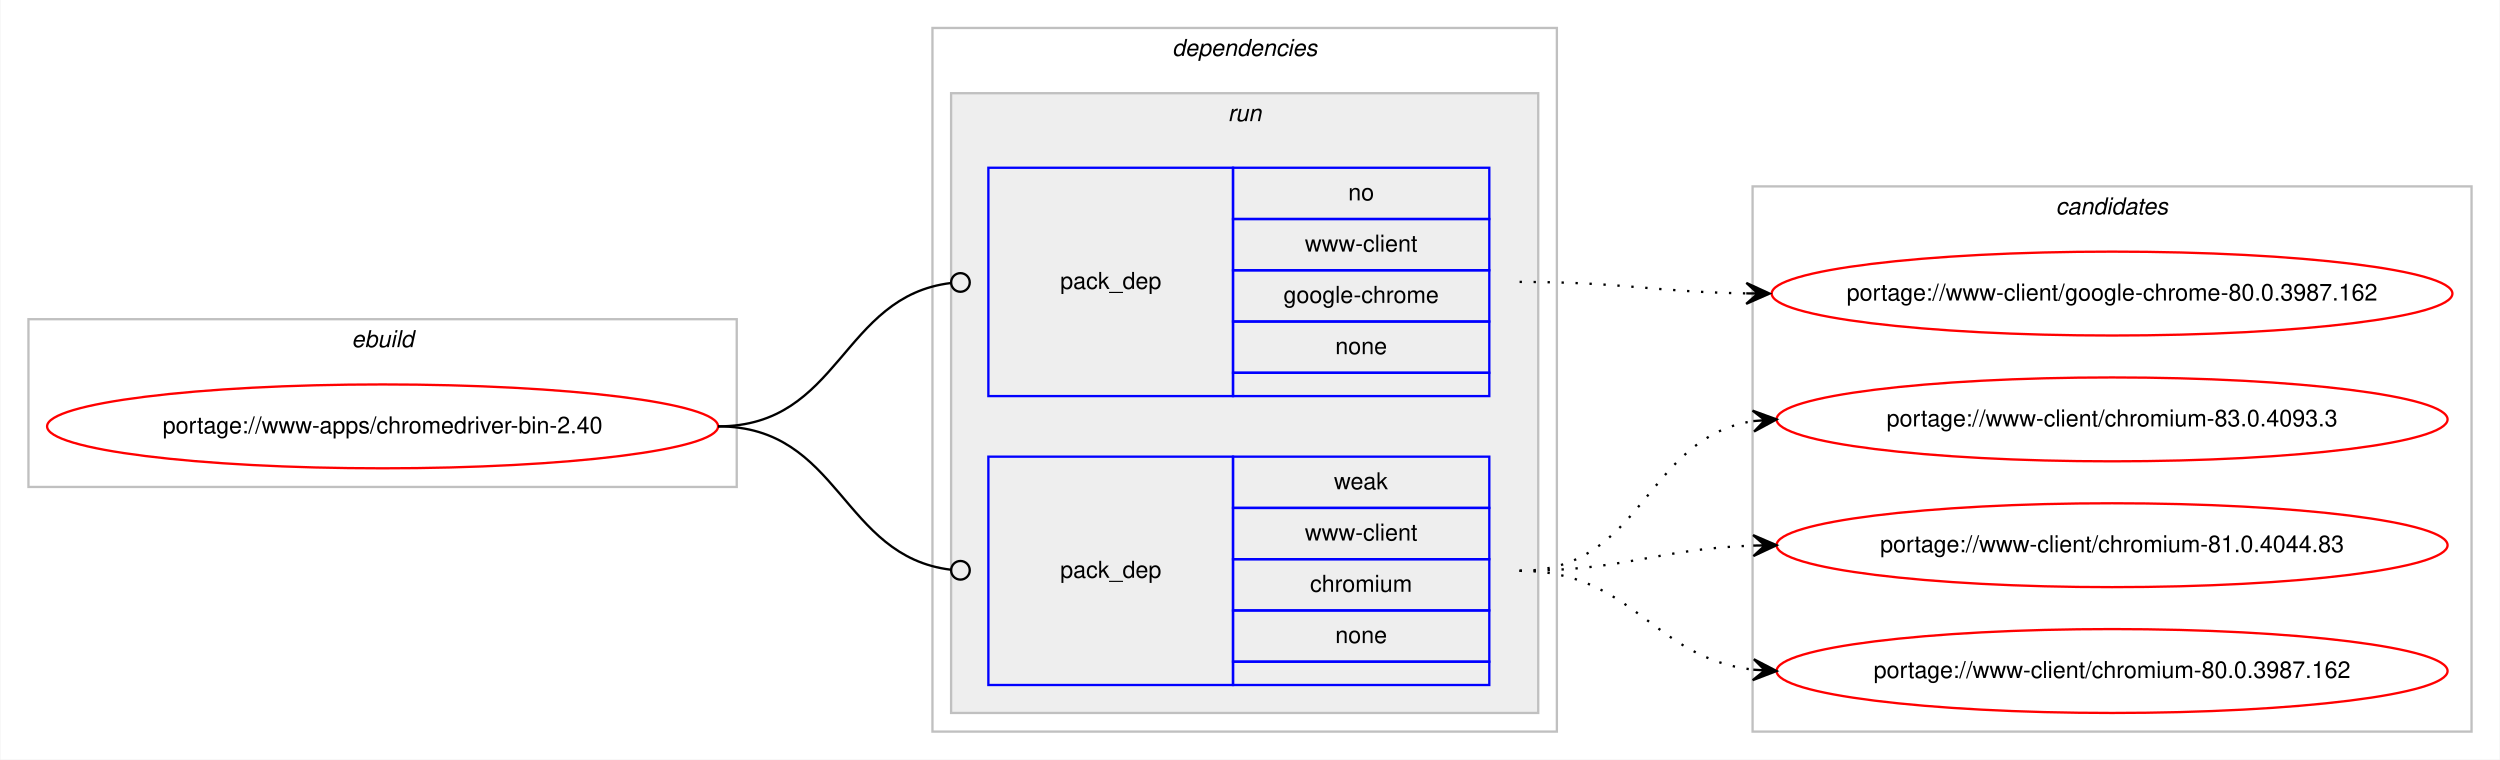
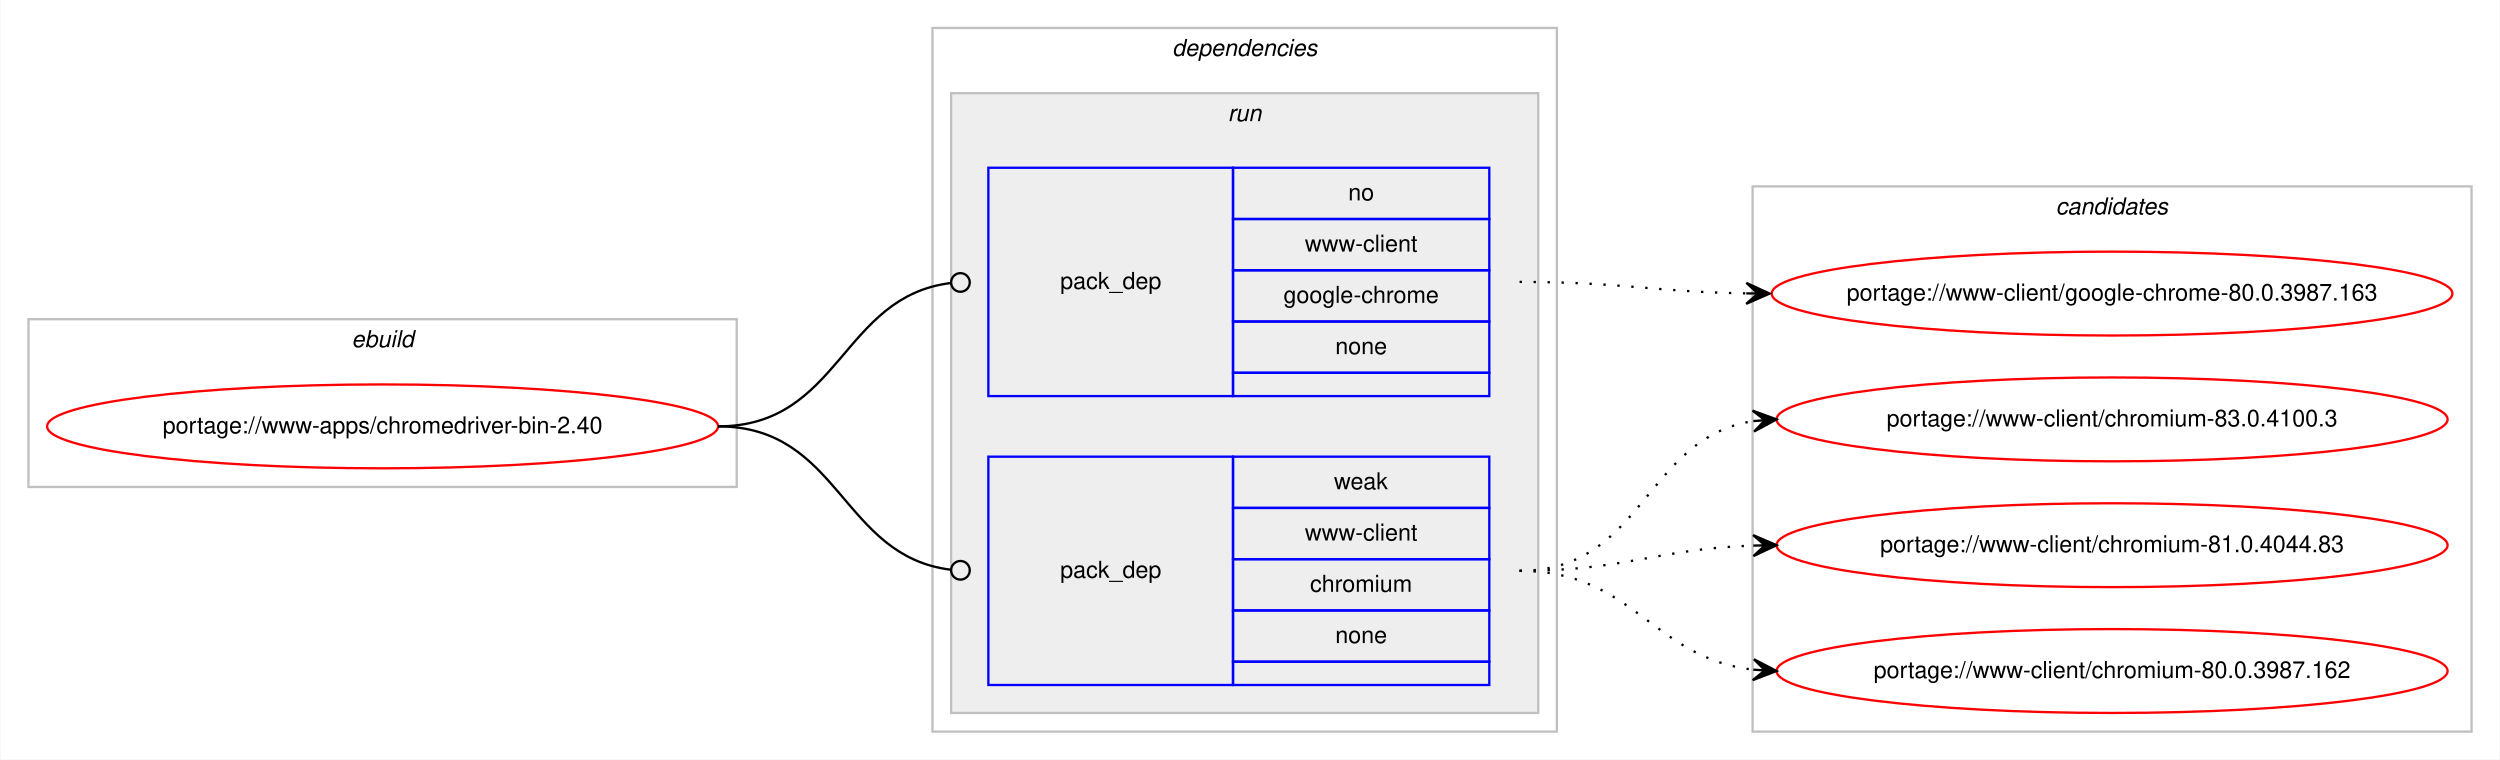
<svg xmlns="http://www.w3.org/2000/svg" xmlns:xlink="http://www.w3.org/1999/xlink" width="1073pt" height="326pt" viewBox="0.00 0.00 1072.58 326.00">
  <g id="graph0" class="graph" transform="scale(1 1) rotate(0) translate(4 322)">
    <polygon fill="#ffffff" stroke="transparent" points="-4,4 -4,-322 1068.58,-322 1068.58,4 -4,4" />
    <g id="clust1" class="cluster">
      <polygon fill="none" stroke="#c0c0c0" points="8,-113 8,-185 312,-185 312,-113 8,-113" />
      <text text-anchor="start" x="146.663" y="-173" font-family="Helvetica,sans-Serif" font-style="italic" font-size="10.00" fill="#000000">ebuild</text>
    </g>
    <g id="clust2" class="cluster">
      <polygon fill="none" stroke="#c0c0c0" points="396,-8 396,-310 664,-310 664,-8 396,-8" />
      <text text-anchor="start" x="498.875" y="-298" font-family="Helvetica,sans-Serif" font-style="italic" font-size="10.00" fill="#000000">dependencies</text>
    </g>
    <g id="clust5" class="cluster">
      <polygon fill="#eeeeee" stroke="#c0c0c0" points="404,-16 404,-282 656,-282 656,-16 404,-16" />
      <text text-anchor="start" x="522.777" y="-270" font-family="Helvetica,sans-Serif" font-style="italic" font-size="10.00" fill="#000000">run</text>
    </g>
    <g id="clust8" class="cluster">
      <polygon fill="none" stroke="#c0c0c0" points="748,-8 748,-242 1056.58,-242 1056.58,-8 748,-8" />
      <text text-anchor="start" x="878.114" y="-230" font-family="Helvetica,sans-Serif" font-style="italic" font-size="10.00" fill="#000000">candidates</text>
    </g>
    <g id="node1" class="node">
      <g id="a_node1">
        <a xlink:href="../www-apps/chromedriver-bin-2.40.svg" xlink:title="portage://www-apps/chromedriver-bin-2.40">
          <ellipse fill="none" stroke="#ff0000" cx="160" cy="-139" rx="144" ry="18" />
          <text text-anchor="middle" x="160" y="-136" font-family="Helvetica,sans-Serif" font-size="10.00" fill="#000000">portage://www-apps/chromedriver-bin-2.40</text>
        </a>
      </g>
    </g>
    <g id="node2" class="node">
      <polygon fill="none" stroke="#0000ff" points="420,-152 420,-250 525,-250 525,-152 420,-152" />
      <text text-anchor="start" x="450.823" y="-198" font-family="Helvetica,sans-Serif" font-size="10.00" fill="#000000">pack_dep</text>
      <polygon fill="none" stroke="#0000ff" points="525,-228 525,-250 635,-250 635,-228 525,-228" />
      <text text-anchor="start" x="574.441" y="-236" font-family="Helvetica,sans-Serif" font-size="10.00" fill="#000000">no</text>
      <polygon fill="none" stroke="#0000ff" points="525,-206 525,-228 635,-228 635,-206 525,-206" />
      <text text-anchor="start" x="555.84" y="-214" font-family="Helvetica,sans-Serif" font-size="10.00" fill="#000000">www-client</text>
      <polygon fill="none" stroke="#0000ff" points="525,-184 525,-206 635,-206 635,-184 525,-184" />
      <text text-anchor="start" x="546.661" y="-192" font-family="Helvetica,sans-Serif" font-size="10.00" fill="#000000">google-chrome</text>
      <polygon fill="none" stroke="#0000ff" points="525,-162 525,-184 635,-184 635,-162 525,-162" />
      <text text-anchor="start" x="568.882" y="-170" font-family="Helvetica,sans-Serif" font-size="10.00" fill="#000000">none</text>
      <polygon fill="none" stroke="#0000ff" points="525,-152 525,-162 635,-162 635,-152 525,-152" />
    </g>
    <g id="edge1" class="edge">
      <path fill="none" stroke="#000000" d="M304,-139C356.537,-139 356.777,-194.863 404.002,-200.537" />
      <ellipse fill="none" stroke="#000000" cx="408.007" cy="-200.769" rx="4" ry="4" />
    </g>
    <g id="node3" class="node">
      <polygon fill="none" stroke="#0000ff" points="420,-28 420,-126 525,-126 525,-28 420,-28" />
      <text text-anchor="start" x="450.823" y="-74" font-family="Helvetica,sans-Serif" font-size="10.00" fill="#000000">pack_dep</text>
      <polygon fill="none" stroke="#0000ff" points="525,-104 525,-126 635,-126 635,-104 525,-104" />
      <text text-anchor="start" x="568.332" y="-112" font-family="Helvetica,sans-Serif" font-size="10.00" fill="#000000">weak</text>
      <polygon fill="none" stroke="#0000ff" points="525,-82 525,-104 635,-104 635,-82 525,-82" />
      <text text-anchor="start" x="555.84" y="-90" font-family="Helvetica,sans-Serif" font-size="10.00" fill="#000000">www-client</text>
      <polygon fill="none" stroke="#0000ff" points="525,-60 525,-82 635,-82 635,-60 525,-60" />
      <text text-anchor="start" x="558.058" y="-68" font-family="Helvetica,sans-Serif" font-size="10.00" fill="#000000">chromium</text>
      <polygon fill="none" stroke="#0000ff" points="525,-38 525,-60 635,-60 635,-38 525,-38" />
      <text text-anchor="start" x="568.882" y="-46" font-family="Helvetica,sans-Serif" font-size="10.00" fill="#000000">none</text>
      <polygon fill="none" stroke="#0000ff" points="525,-28 525,-38 635,-38 635,-28 525,-28" />
    </g>
    <g id="edge2" class="edge">
      <path fill="none" stroke="#000000" d="M304,-139C356.537,-139 356.777,-83.137 404.002,-77.463" />
      <ellipse fill="none" stroke="#000000" cx="408.007" cy="-77.231" rx="4" ry="4" />
    </g>
    <g id="node4" class="node">
      <g id="a_node4">
-         <a xlink:href="../www-client/google-chrome-80.0.3987.162.svg" xlink:title="portage://www-client/google-chrome-80.0.3987.162">
+         <a xlink:href="../www-client/google-chrome-80.0.3987.163.svg" xlink:title="portage://www-client/google-chrome-80.0.3987.163">
          <ellipse fill="none" stroke="#ff0000" cx="902.29" cy="-196" rx="146.08" ry="18" />
-           <text text-anchor="middle" x="902.29" y="-193" font-family="Helvetica,sans-Serif" font-size="10.00" fill="#000000">portage://www-client/google-chrome-80.0.3987.162</text>
+           <text text-anchor="middle" x="902.29" y="-193" font-family="Helvetica,sans-Serif" font-size="10.00" fill="#000000">portage://www-client/google-chrome-80.0.3987.163</text>
        </a>
      </g>
    </g>
    <g id="edge3" class="edge">
      <path fill="none" stroke="#000000" stroke-dasharray="1,5" d="M648,-201C692.193,-201 705.602,-196.715 745.225,-196.078" />
      <polygon fill="#000000" stroke="#000000" points="755.29,-196 745.325,-200.578 750.29,-196.039 745.29,-196.078 745.29,-196.078 745.29,-196.078 750.29,-196.039 745.255,-191.578 755.29,-196 755.29,-196" />
    </g>
    <g id="node5" class="node">
      <g id="a_node5">
-         <a xlink:href="../www-client/chromium-83.0.4093.3.svg" xlink:title="portage://www-client/chromium-83.0.4093.3">
+         <a xlink:href="../www-client/chromium-83.0.4100.3.svg" xlink:title="portage://www-client/chromium-83.0.4100.3">
          <ellipse fill="none" stroke="#ff0000" cx="902.29" cy="-142" rx="144" ry="18" />
-           <text text-anchor="middle" x="902.29" y="-139" font-family="Helvetica,sans-Serif" font-size="10.00" fill="#000000">portage://www-client/chromium-83.0.4093.3</text>
+           <text text-anchor="middle" x="902.29" y="-139" font-family="Helvetica,sans-Serif" font-size="10.00" fill="#000000">portage://www-client/chromium-83.0.4100.3</text>
        </a>
      </g>
    </g>
    <g id="edge4" class="edge">
      <path fill="none" stroke="#000000" stroke-dasharray="1,5" d="M648,-77C701.341,-77 701.595,-134.129 748.3,-141.27" />
      <polygon fill="#000000" stroke="#000000" points="758.29,-142 747.989,-145.759 753.303,-141.636 748.316,-141.271 748.316,-141.271 748.316,-141.271 753.303,-141.636 748.644,-136.783 758.29,-142 758.29,-142" />
    </g>
    <g id="node6" class="node">
      <g id="a_node6">
        <a xlink:href="../www-client/chromium-81.0.4044.83.svg" xlink:title="portage://www-client/chromium-81.0.4044.83">
          <ellipse fill="none" stroke="#ff0000" cx="902.29" cy="-88" rx="144" ry="18" />
          <text text-anchor="middle" x="902.29" y="-85" font-family="Helvetica,sans-Serif" font-size="10.00" fill="#000000">portage://www-client/chromium-81.0.4044.83</text>
        </a>
      </g>
    </g>
    <g id="edge5" class="edge">
      <path fill="none" stroke="#000000" stroke-dasharray="1,5" d="M648,-77C693.701,-77 707.132,-86.468 748.169,-87.836" />
      <polygon fill="#000000" stroke="#000000" points="758.29,-88 748.218,-92.337 753.29,-87.919 748.291,-87.838 748.291,-87.838 748.291,-87.838 753.29,-87.919 748.364,-83.338 758.29,-88 758.29,-88" />
    </g>
    <g id="node7" class="node">
      <g id="a_node7">
        <a xlink:href="../www-client/chromium-80.0.3987.162.svg" xlink:title="portage://www-client/chromium-80.0.3987.162">
          <ellipse fill="none" stroke="#ff0000" cx="902.29" cy="-34" rx="144" ry="18" />
          <text text-anchor="middle" x="902.29" y="-31" font-family="Helvetica,sans-Serif" font-size="10.00" fill="#000000">portage://www-client/chromium-80.0.3987.162</text>
        </a>
      </g>
    </g>
    <g id="edge6" class="edge">
      <path fill="none" stroke="#000000" stroke-dasharray="1,5" d="M648,-77C697.015,-77 704.763,-39.678 748.136,-34.575" />
      <polygon fill="#000000" stroke="#000000" points="758.29,-34 748.561,-39.059 753.298,-34.283 748.306,-34.566 748.306,-34.566 748.306,-34.566 753.298,-34.283 748.051,-30.073 758.29,-34 758.29,-34" />
    </g>
  </g>
</svg>
